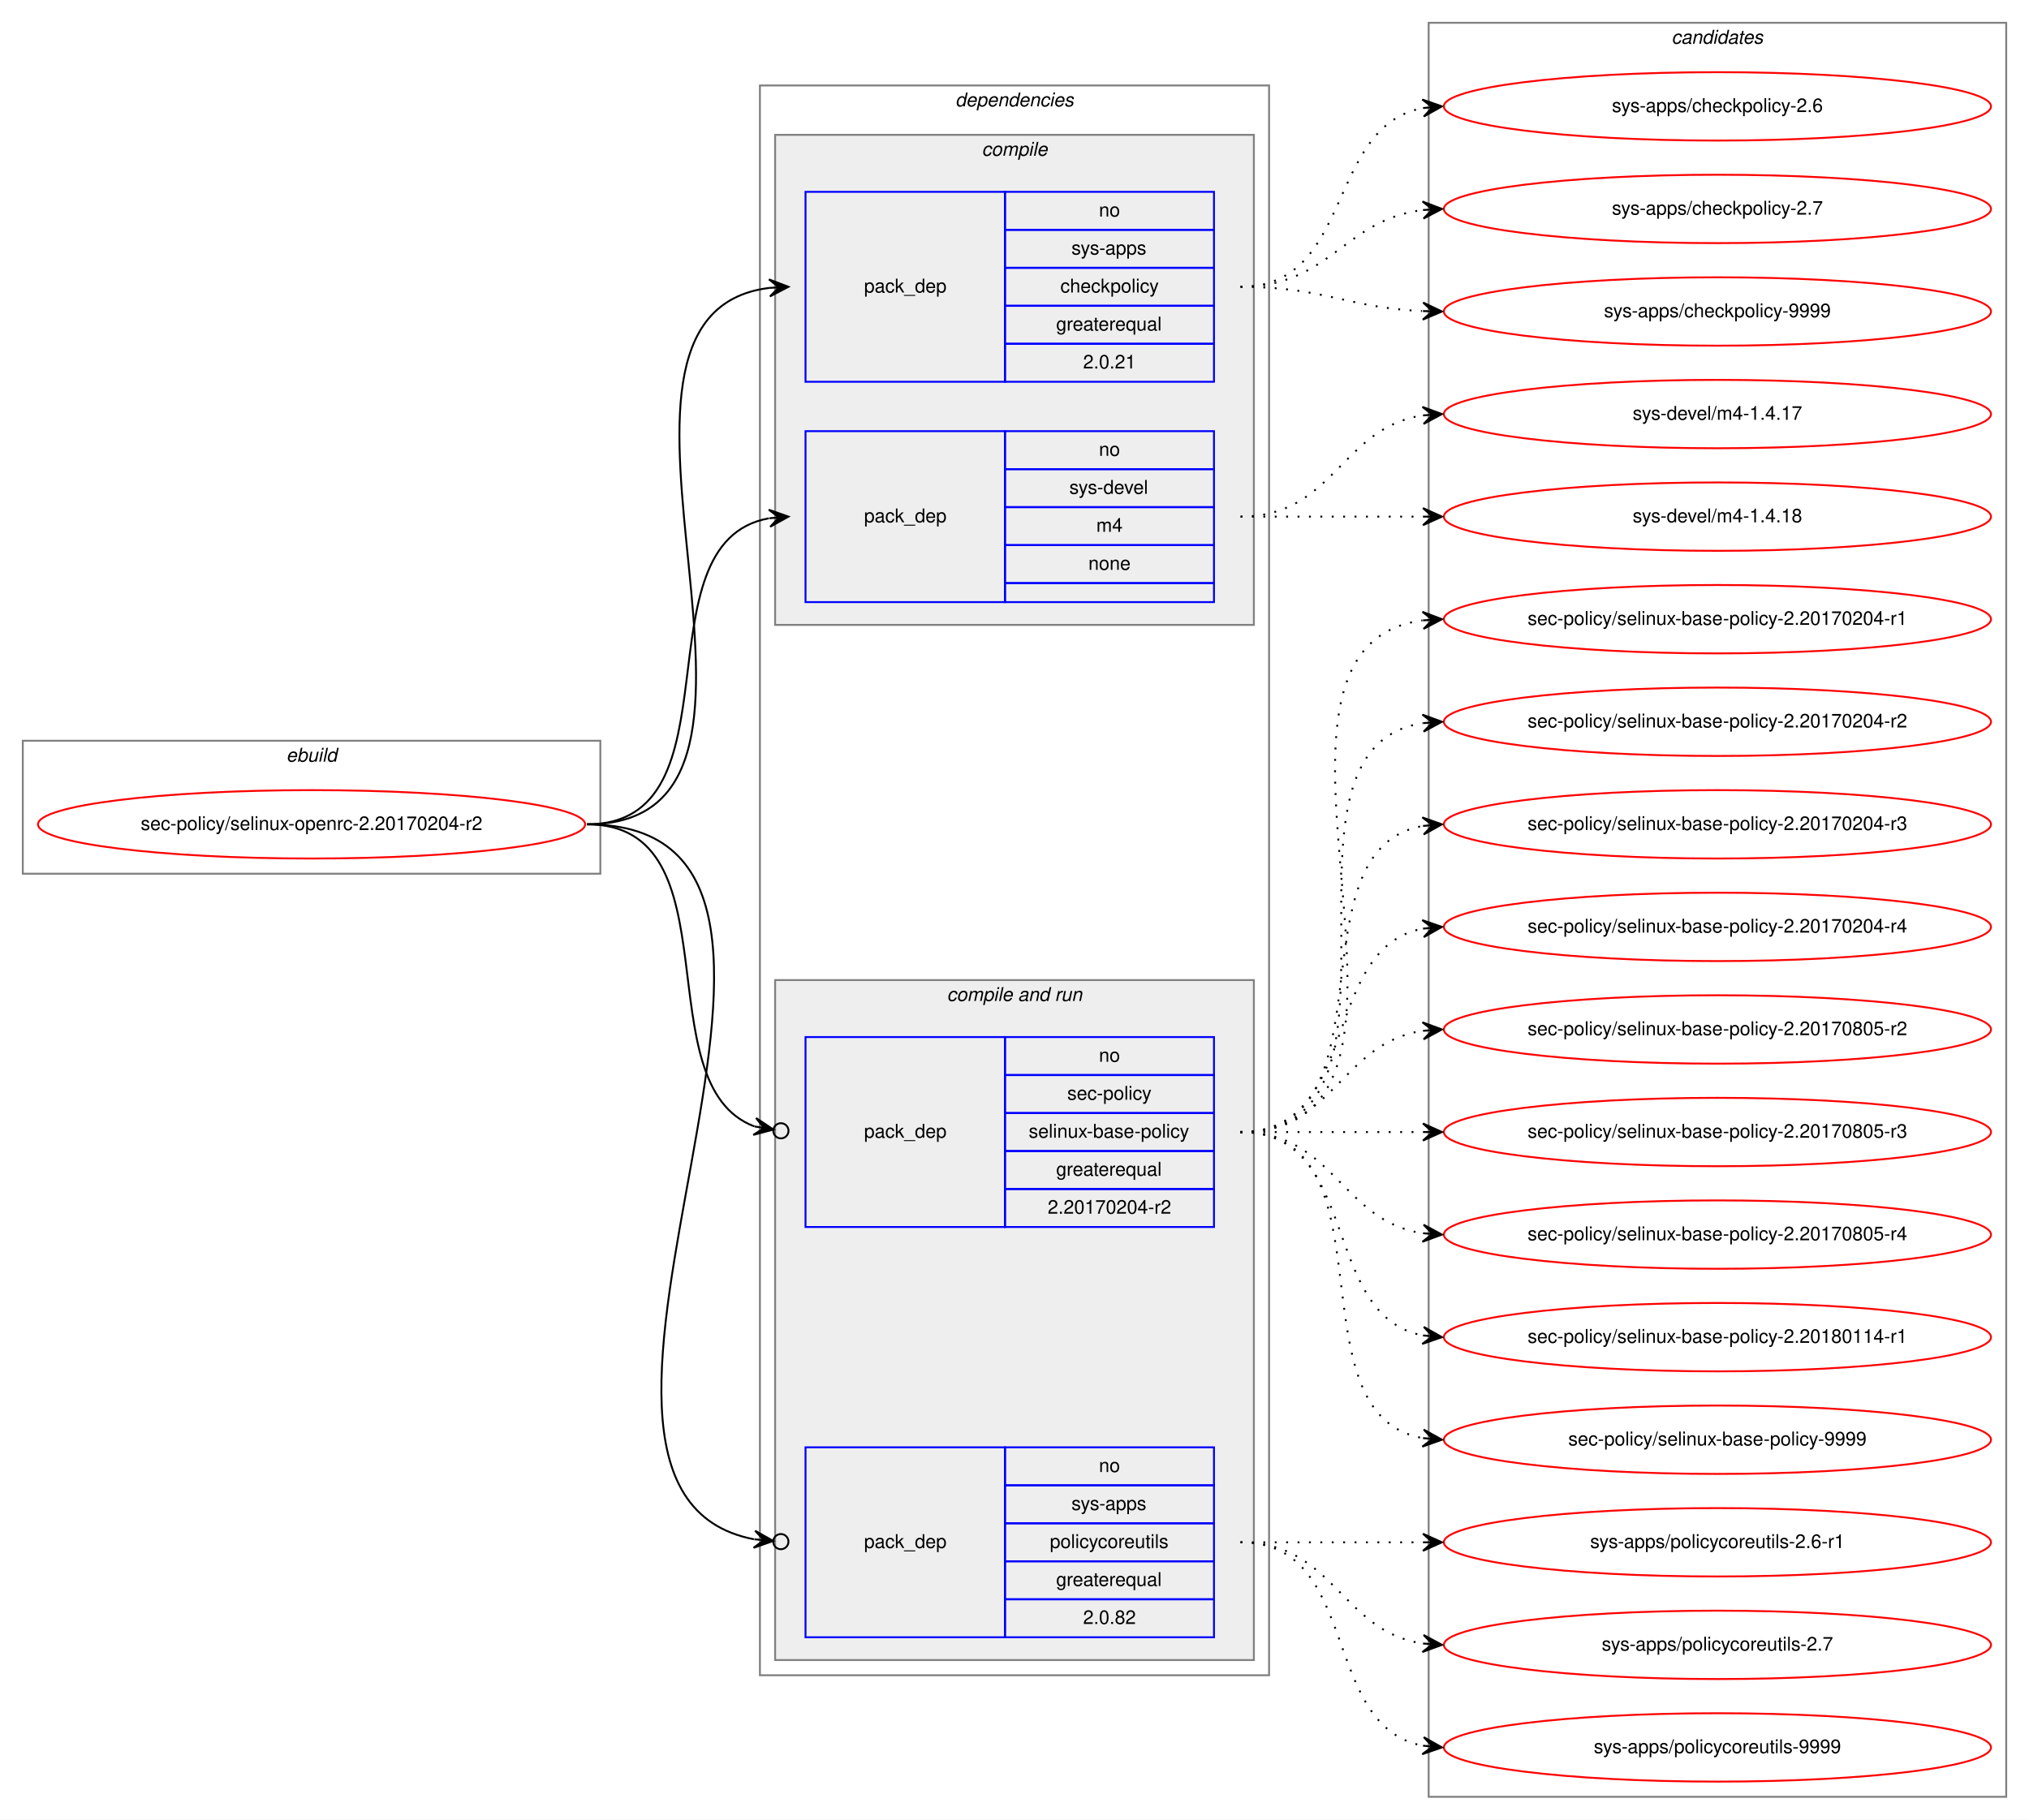
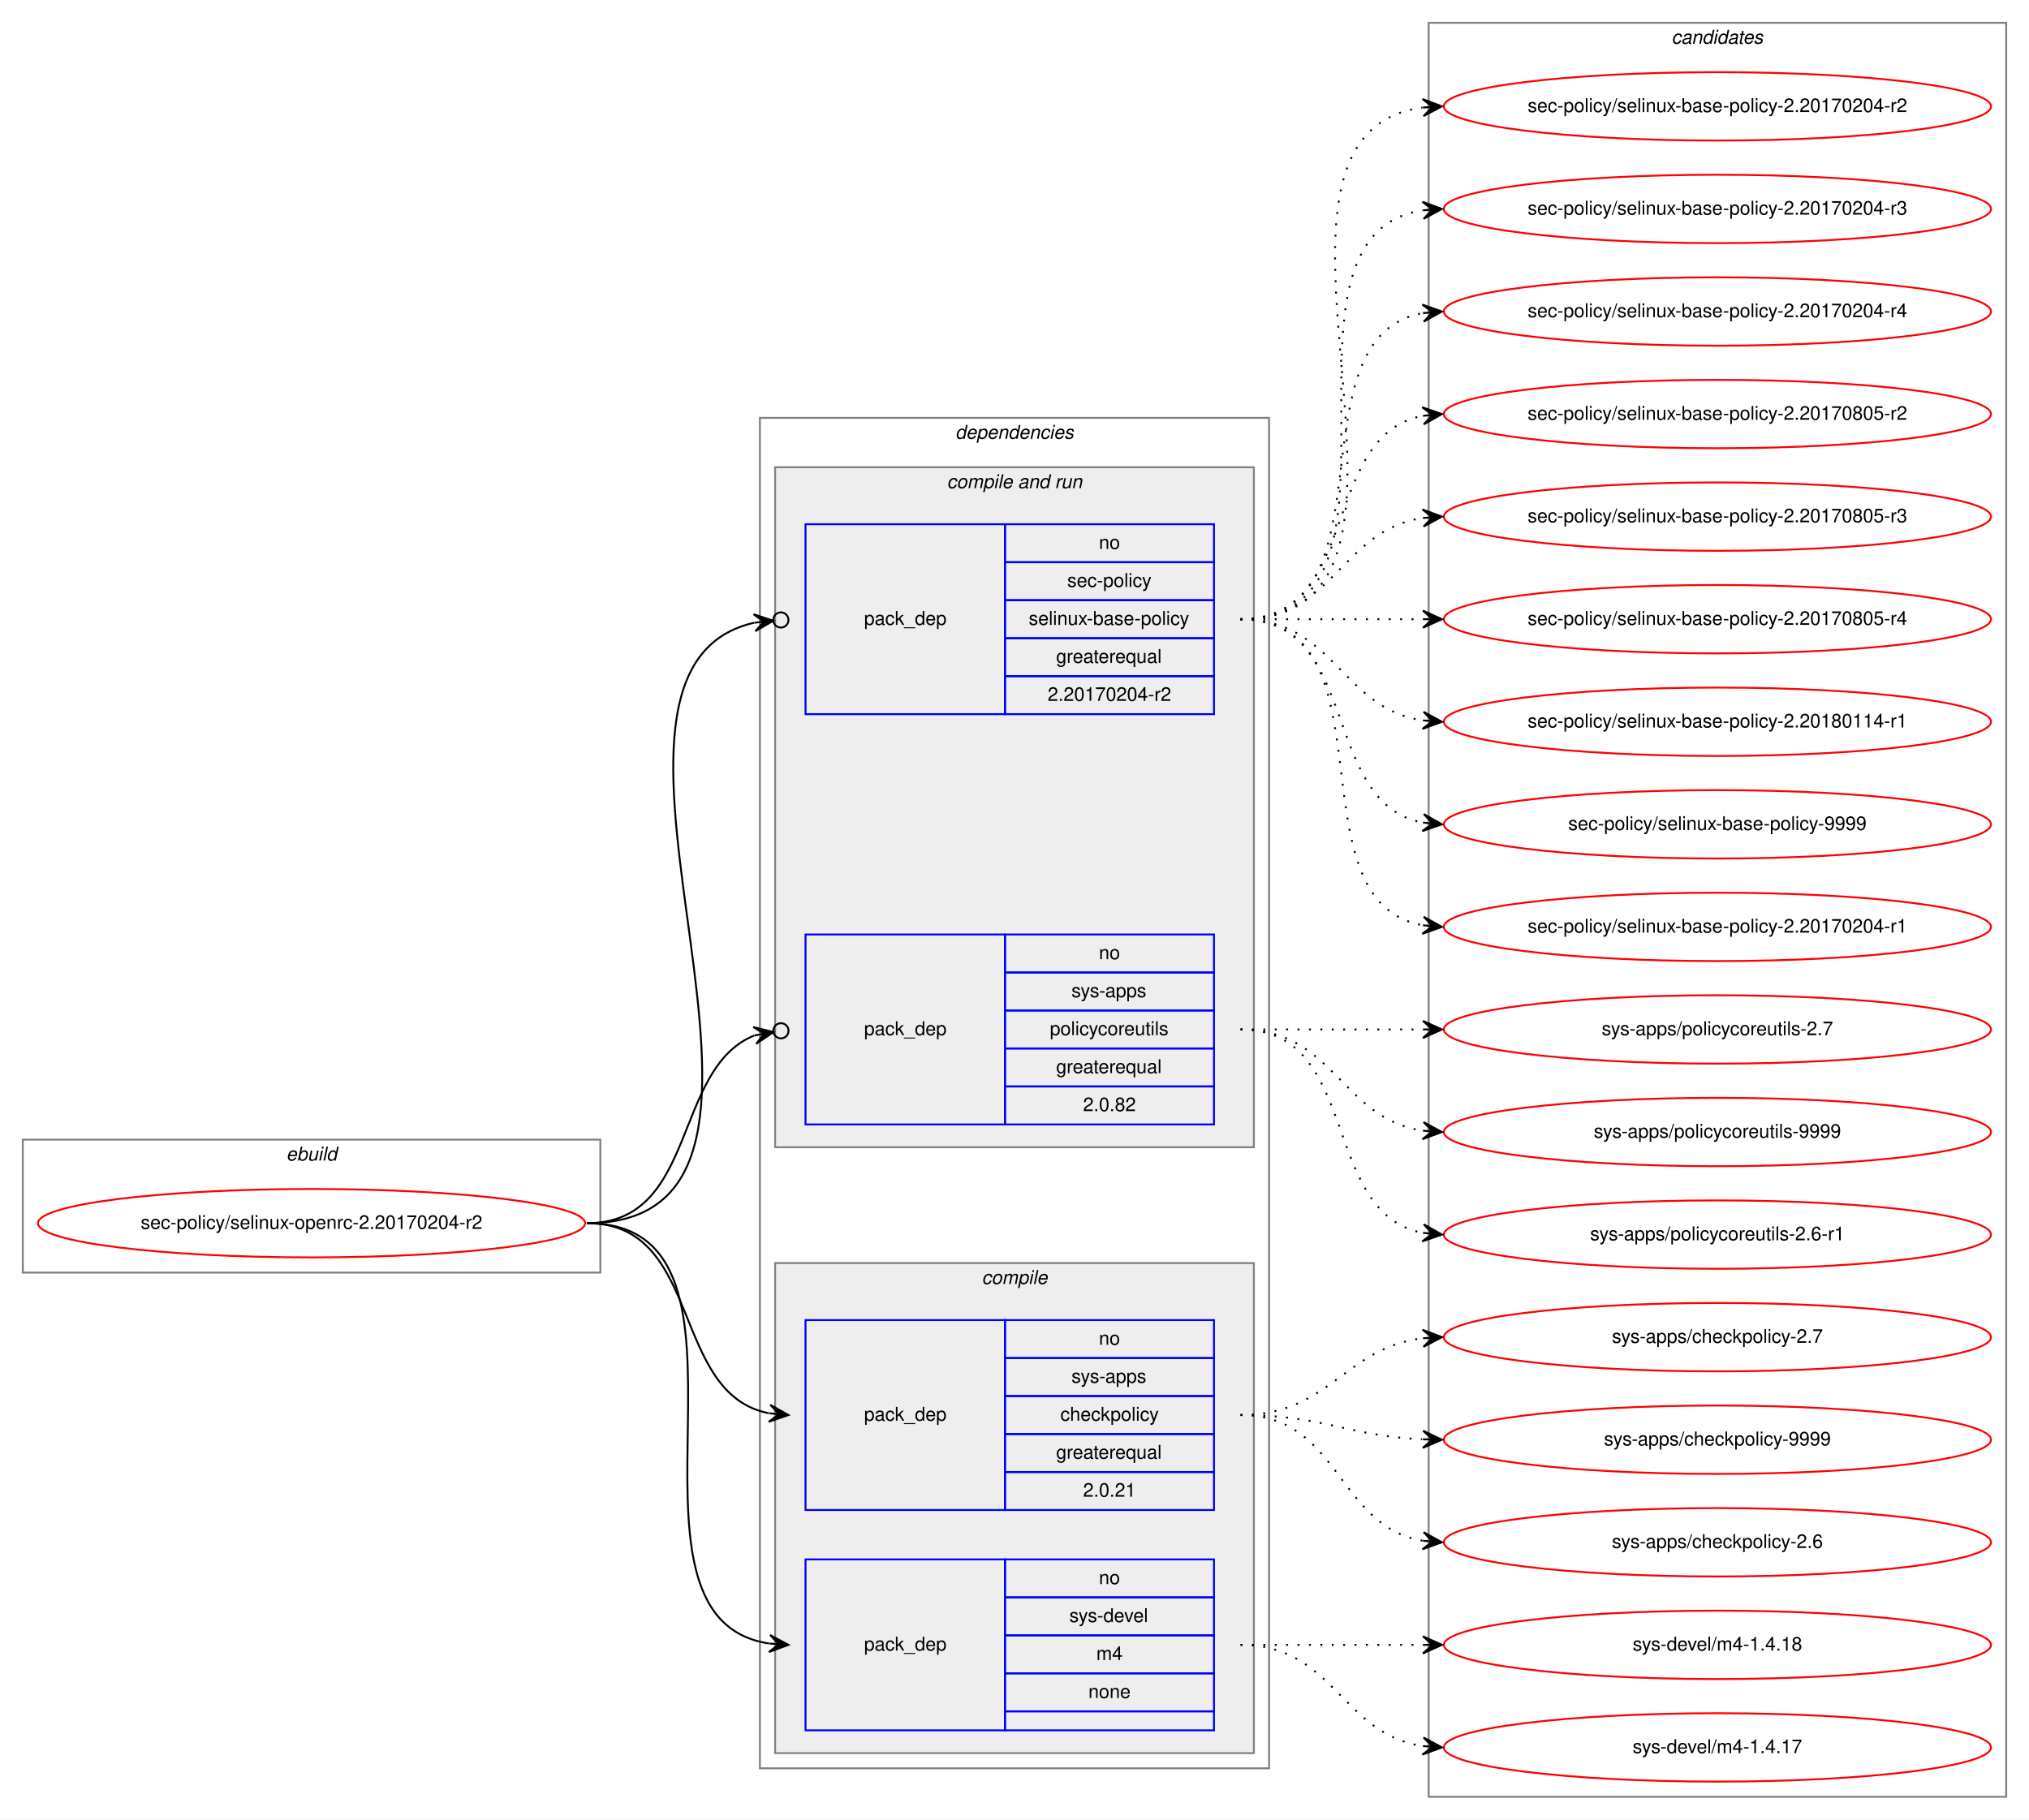
<svg xmlns="http://www.w3.org/2000/svg" xmlns:xlink="http://www.w3.org/1999/xlink" width="1068pt" height="958pt" viewBox="0.00 0.00 1068.00 958.00">
  <g id="graph0" class="graph" transform="scale(1 1) rotate(0) translate(4 954)">
    <polygon fill="white" stroke="transparent" points="-4,4 -4,-954 1064,-954 1064,4 -4,4" />
    <g id="clust1" class="cluster">
-       <polygon fill="none" stroke="gray" points="8,-494 8,-564 312,-564 312,-494 8,-494" />
-       <text text-anchor="start" x="146.66" y="-553" font-family="Helvetica,sans-Serif" font-style="italic" font-size="10.00">ebuild</text>
+       <polygon fill="none" stroke="gray" points="8,-284 8,-354 312,-354 312,-284 8,-284" />
+       <text text-anchor="start" x="146.66" y="-343" font-family="Helvetica,sans-Serif" font-style="italic" font-size="10.00">ebuild</text>
    </g>
    <g id="clust2" class="cluster">
-       <polygon fill="none" stroke="gray" points="396,-72 396,-909 664,-909 664,-72 396,-72" />
-       <text text-anchor="start" x="498.86" y="-898" font-family="Helvetica,sans-Serif" font-style="italic" font-size="10.00">dependencies</text>
+       <polygon fill="none" stroke="gray" points="396,-23 396,-734 664,-734 664,-23 396,-23" />
+       <text text-anchor="start" x="498.86" y="-723" font-family="Helvetica,sans-Serif" font-style="italic" font-size="10.00">dependencies</text>
+     </g>
+     <g id="clust6" class="cluster">
+       <polygon fill="#eeeeee" stroke="gray" points="404,-350 404,-708 656,-708 656,-350 404,-350" />
+       <text text-anchor="start" x="494.42" y="-697" font-family="Helvetica,sans-Serif" font-style="italic" font-size="10.00">compile and run</text>
    </g>
    <g id="clust3" class="cluster">
-       <polygon fill="#eeeeee" stroke="gray" points="404,-625 404,-883 656,-883 656,-625 404,-625" />
-       <text text-anchor="start" x="512.77" y="-872" font-family="Helvetica,sans-Serif" font-style="italic" font-size="10.00">compile</text>
-     </g>
-     <g id="clust6" class="cluster">
-       <polygon fill="#eeeeee" stroke="gray" points="404,-80 404,-438 656,-438 656,-80 404,-80" />
-       <text text-anchor="start" x="494.42" y="-427" font-family="Helvetica,sans-Serif" font-style="italic" font-size="10.00">compile and run</text>
+       <polygon fill="#eeeeee" stroke="gray" points="404,-31 404,-289 656,-289 656,-31 404,-31" />
+       <text text-anchor="start" x="512.77" y="-278" font-family="Helvetica,sans-Serif" font-style="italic" font-size="10.00">compile</text>
    </g>
    <g id="clust10" class="cluster">
      <polygon fill="none" stroke="gray" points="748,-8 748,-942 1052,-942 1052,-8 748,-8" />
      <text text-anchor="start" x="875.82" y="-931" font-family="Helvetica,sans-Serif" font-style="italic" font-size="10.00">candidates</text>
    </g>
    <g id="node1" class="node">
      <g id="a_node1">
        <a xlink:href="../sec-policy/selinux-openrc-2.20170204-r2.svg" xlink:title="sec-policy/selinux-openrc-2.20170204-r2">
-           <ellipse fill="none" stroke="red" cx="160" cy="-520" rx="144" ry="18" />
-           <text text-anchor="middle" x="160" y="-517" font-family="Helvetica,sans-Serif" font-size="10.00">sec-policy/selinux-openrc-2.20170204-r2</text>
+           <ellipse fill="none" stroke="red" cx="160" cy="-310" rx="144" ry="18" />
+           <text text-anchor="middle" x="160" y="-307" font-family="Helvetica,sans-Serif" font-size="10.00">sec-policy/selinux-openrc-2.20170204-r2</text>
        </a>
      </g>
    </g>
    <g id="node2" class="node">
-       <polygon fill="none" stroke="blue" points="420,-753 420,-853 525,-853 525,-753 420,-753" />
-       <text text-anchor="start" x="450.82" y="-800" font-family="Helvetica,sans-Serif" font-size="10.00">pack_dep</text>
-       <polygon fill="none" stroke="blue" points="525,-833 525,-853 635,-853 635,-833 525,-833" />
-       <text text-anchor="start" x="574.44" y="-840" font-family="Helvetica,sans-Serif" font-size="10.00">no</text>
-       <polygon fill="none" stroke="blue" points="525,-813 525,-833 635,-833 635,-813 525,-813" />
-       <text text-anchor="start" x="559.99" y="-820" font-family="Helvetica,sans-Serif" font-size="10.00">sys-apps</text>
-       <polygon fill="none" stroke="blue" points="525,-793 525,-813 635,-813 635,-793 525,-793" />
-       <text text-anchor="start" x="554.16" y="-800" font-family="Helvetica,sans-Serif" font-size="10.00">checkpolicy</text>
-       <polygon fill="none" stroke="blue" points="525,-773 525,-793 635,-793 635,-773 525,-773" />
-       <text text-anchor="start" x="551.92" y="-780" font-family="Helvetica,sans-Serif" font-size="10.00">greaterequal</text>
-       <polygon fill="none" stroke="blue" points="525,-753 525,-773 635,-773 635,-753 525,-753" />
-       <text text-anchor="start" x="566.1" y="-760" font-family="Helvetica,sans-Serif" font-size="10.00">2.0.21</text>
+       <polygon fill="none" stroke="blue" points="420,-159 420,-259 525,-259 525,-159 420,-159" />
+       <text text-anchor="start" x="450.82" y="-206" font-family="Helvetica,sans-Serif" font-size="10.00">pack_dep</text>
+       <polygon fill="none" stroke="blue" points="525,-239 525,-259 635,-259 635,-239 525,-239" />
+       <text text-anchor="start" x="574.44" y="-246" font-family="Helvetica,sans-Serif" font-size="10.00">no</text>
+       <polygon fill="none" stroke="blue" points="525,-219 525,-239 635,-239 635,-219 525,-219" />
+       <text text-anchor="start" x="559.99" y="-226" font-family="Helvetica,sans-Serif" font-size="10.00">sys-apps</text>
+       <polygon fill="none" stroke="blue" points="525,-199 525,-219 635,-219 635,-199 525,-199" />
+       <text text-anchor="start" x="554.16" y="-206" font-family="Helvetica,sans-Serif" font-size="10.00">checkpolicy</text>
+       <polygon fill="none" stroke="blue" points="525,-179 525,-199 635,-199 635,-179 525,-179" />
+       <text text-anchor="start" x="551.92" y="-186" font-family="Helvetica,sans-Serif" font-size="10.00">greaterequal</text>
+       <polygon fill="none" stroke="blue" points="525,-159 525,-179 635,-179 635,-159 525,-159" />
+       <text text-anchor="start" x="566.1" y="-166" font-family="Helvetica,sans-Serif" font-size="10.00">2.0.21</text>
    </g>
    <g id="edge1" class="edge">
-       <path fill="none" stroke="black" d="M305,-520C435.77,-520 285.06,-788.27 400.98,-802.42" />
-       <polygon fill="black" stroke="black" points="411,-803 400.76,-806.91 406.01,-802.71 401.02,-802.42 401.02,-802.42 401.02,-802.42 406.01,-802.71 401.28,-797.93 411,-803 411,-803" />
+       <path fill="none" stroke="black" d="M305,-310C366.39,-310 348.38,-220.12 400.77,-209.94" />
+       <polygon fill="black" stroke="black" points="411,-209 401.45,-214.39 406.02,-209.46 401.04,-209.91 401.04,-209.91 401.04,-209.91 406.02,-209.46 400.63,-205.43 411,-209 411,-209" />
    </g>
    <g id="node3" class="node">
-       <polygon fill="none" stroke="blue" points="420,-637 420,-727 525,-727 525,-637 420,-637" />
-       <text text-anchor="start" x="450.82" y="-679" font-family="Helvetica,sans-Serif" font-size="10.00">pack_dep</text>
-       <polygon fill="none" stroke="blue" points="525,-707 525,-727 635,-727 635,-707 525,-707" />
-       <text text-anchor="start" x="574.44" y="-714" font-family="Helvetica,sans-Serif" font-size="10.00">no</text>
-       <polygon fill="none" stroke="blue" points="525,-687 525,-707 635,-707 635,-687 525,-687" />
-       <text text-anchor="start" x="558.88" y="-694" font-family="Helvetica,sans-Serif" font-size="10.00">sys-devel</text>
-       <polygon fill="none" stroke="blue" points="525,-667 525,-687 635,-687 635,-667 525,-667" />
-       <text text-anchor="start" x="573.05" y="-674" font-family="Helvetica,sans-Serif" font-size="10.00">m4</text>
-       <polygon fill="none" stroke="blue" points="525,-647 525,-667 635,-667 635,-647 525,-647" />
-       <text text-anchor="start" x="568.88" y="-654" font-family="Helvetica,sans-Serif" font-size="10.00">none</text>
-       <polygon fill="none" stroke="blue" points="525,-637 525,-647 635,-647 635,-637 525,-637" />
+       <polygon fill="none" stroke="blue" points="420,-43 420,-133 525,-133 525,-43 420,-43" />
+       <text text-anchor="start" x="450.82" y="-85" font-family="Helvetica,sans-Serif" font-size="10.00">pack_dep</text>
+       <polygon fill="none" stroke="blue" points="525,-113 525,-133 635,-133 635,-113 525,-113" />
+       <text text-anchor="start" x="574.44" y="-120" font-family="Helvetica,sans-Serif" font-size="10.00">no</text>
+       <polygon fill="none" stroke="blue" points="525,-93 525,-113 635,-113 635,-93 525,-93" />
+       <text text-anchor="start" x="558.88" y="-100" font-family="Helvetica,sans-Serif" font-size="10.00">sys-devel</text>
+       <polygon fill="none" stroke="blue" points="525,-73 525,-93 635,-93 635,-73 525,-73" />
+       <text text-anchor="start" x="573.05" y="-80" font-family="Helvetica,sans-Serif" font-size="10.00">m4</text>
+       <polygon fill="none" stroke="blue" points="525,-53 525,-73 635,-73 635,-53 525,-53" />
+       <text text-anchor="start" x="568.88" y="-60" font-family="Helvetica,sans-Serif" font-size="10.00">none</text>
+       <polygon fill="none" stroke="blue" points="525,-43 525,-53 635,-53 635,-43 525,-43" />
    </g>
    <g id="edge2" class="edge">
-       <path fill="none" stroke="black" d="M305,-520C387.35,-520 330.36,-668.38 400.73,-681.13" />
-       <polygon fill="black" stroke="black" points="411,-682 400.66,-685.64 406.02,-681.58 401.04,-681.15 401.04,-681.15 401.04,-681.15 406.02,-681.58 401.42,-676.67 411,-682 411,-682" />
+       <path fill="none" stroke="black" d="M305,-310C410.71,-310 308.9,-102.5 400.83,-88.72" />
+       <polygon fill="black" stroke="black" points="411,-88 401.34,-93.19 406.01,-88.35 401.02,-88.7 401.02,-88.7 401.02,-88.7 406.01,-88.35 400.71,-84.22 411,-88 411,-88" />
    </g>
    <g id="node4" class="node">
-       <polygon fill="none" stroke="blue" points="420,-308 420,-408 525,-408 525,-308 420,-308" />
-       <text text-anchor="start" x="450.82" y="-355" font-family="Helvetica,sans-Serif" font-size="10.00">pack_dep</text>
-       <polygon fill="none" stroke="blue" points="525,-388 525,-408 635,-408 635,-388 525,-388" />
-       <text text-anchor="start" x="574.44" y="-395" font-family="Helvetica,sans-Serif" font-size="10.00">no</text>
-       <polygon fill="none" stroke="blue" points="525,-368 525,-388 635,-388 635,-368 525,-368" />
-       <text text-anchor="start" x="557.77" y="-375" font-family="Helvetica,sans-Serif" font-size="10.00">sec-policy</text>
-       <polygon fill="none" stroke="blue" points="525,-348 525,-368 635,-368 635,-348 525,-348" />
-       <text text-anchor="start" x="537.48" y="-355" font-family="Helvetica,sans-Serif" font-size="10.00">selinux-base-policy</text>
-       <polygon fill="none" stroke="blue" points="525,-328 525,-348 635,-348 635,-328 525,-328" />
-       <text text-anchor="start" x="551.92" y="-335" font-family="Helvetica,sans-Serif" font-size="10.00">greaterequal</text>
-       <polygon fill="none" stroke="blue" points="525,-308 525,-328 635,-328 635,-308 525,-308" />
-       <text text-anchor="start" x="547.47" y="-315" font-family="Helvetica,sans-Serif" font-size="10.00">2.20170204-r2</text>
+       <polygon fill="none" stroke="blue" points="420,-578 420,-678 525,-678 525,-578 420,-578" />
+       <text text-anchor="start" x="450.82" y="-625" font-family="Helvetica,sans-Serif" font-size="10.00">pack_dep</text>
+       <polygon fill="none" stroke="blue" points="525,-658 525,-678 635,-678 635,-658 525,-658" />
+       <text text-anchor="start" x="574.44" y="-665" font-family="Helvetica,sans-Serif" font-size="10.00">no</text>
+       <polygon fill="none" stroke="blue" points="525,-638 525,-658 635,-658 635,-638 525,-638" />
+       <text text-anchor="start" x="557.77" y="-645" font-family="Helvetica,sans-Serif" font-size="10.00">sec-policy</text>
+       <polygon fill="none" stroke="blue" points="525,-618 525,-638 635,-638 635,-618 525,-618" />
+       <text text-anchor="start" x="537.48" y="-625" font-family="Helvetica,sans-Serif" font-size="10.00">selinux-base-policy</text>
+       <polygon fill="none" stroke="blue" points="525,-598 525,-618 635,-618 635,-598 525,-598" />
+       <text text-anchor="start" x="551.92" y="-605" font-family="Helvetica,sans-Serif" font-size="10.00">greaterequal</text>
+       <polygon fill="none" stroke="blue" points="525,-578 525,-598 635,-598 635,-578 525,-578" />
+       <text text-anchor="start" x="547.47" y="-585" font-family="Helvetica,sans-Serif" font-size="10.00">2.20170204-r2</text>
    </g>
    <g id="edge3" class="edge">
-       <path fill="none" stroke="black" d="M305,-520C384.15,-520 334.57,-382.91 393.1,-360.95" />
-       <ellipse fill="none" stroke="black" cx="407.05" cy="-358.65" rx="4" ry="4" />
-       <polygon fill="black" stroke="black" points="403.11,-359.3 393.97,-365.37 398.17,-360.11 393.24,-360.93 393.24,-360.93 393.24,-360.93 398.17,-360.11 392.51,-356.49 403.11,-359.3 403.11,-359.3" />
+       <path fill="none" stroke="black" d="M305,-310C447.29,-310 278.58,-600.07 392.93,-626.13" />
+       <ellipse fill="none" stroke="black" cx="407.02" cy="-627.59" rx="4" ry="4" />
+       <polygon fill="black" stroke="black" points="403.04,-627.18 392.63,-630.63 398.07,-626.66 393.1,-626.15 393.1,-626.15 393.1,-626.15 398.07,-626.66 393.56,-621.67 403.04,-627.18 403.04,-627.18" />
    </g>
    <g id="node5" class="node">
-       <polygon fill="none" stroke="blue" points="420,-92 420,-192 525,-192 525,-92 420,-92" />
-       <text text-anchor="start" x="450.82" y="-139" font-family="Helvetica,sans-Serif" font-size="10.00">pack_dep</text>
-       <polygon fill="none" stroke="blue" points="525,-172 525,-192 635,-192 635,-172 525,-172" />
-       <text text-anchor="start" x="574.44" y="-179" font-family="Helvetica,sans-Serif" font-size="10.00">no</text>
-       <polygon fill="none" stroke="blue" points="525,-152 525,-172 635,-172 635,-152 525,-152" />
-       <text text-anchor="start" x="559.99" y="-159" font-family="Helvetica,sans-Serif" font-size="10.00">sys-apps</text>
-       <polygon fill="none" stroke="blue" points="525,-132 525,-152 635,-152 635,-132 525,-132" />
-       <text text-anchor="start" x="548.6" y="-139" font-family="Helvetica,sans-Serif" font-size="10.00">policycoreutils</text>
-       <polygon fill="none" stroke="blue" points="525,-112 525,-132 635,-132 635,-112 525,-112" />
-       <text text-anchor="start" x="551.92" y="-119" font-family="Helvetica,sans-Serif" font-size="10.00">greaterequal</text>
-       <polygon fill="none" stroke="blue" points="525,-92 525,-112 635,-112 635,-92 525,-92" />
-       <text text-anchor="start" x="566.1" y="-99" font-family="Helvetica,sans-Serif" font-size="10.00">2.0.82</text>
+       <polygon fill="none" stroke="blue" points="420,-362 420,-462 525,-462 525,-362 420,-362" />
+       <text text-anchor="start" x="450.82" y="-409" font-family="Helvetica,sans-Serif" font-size="10.00">pack_dep</text>
+       <polygon fill="none" stroke="blue" points="525,-442 525,-462 635,-462 635,-442 525,-442" />
+       <text text-anchor="start" x="574.44" y="-449" font-family="Helvetica,sans-Serif" font-size="10.00">no</text>
+       <polygon fill="none" stroke="blue" points="525,-422 525,-442 635,-442 635,-422 525,-422" />
+       <text text-anchor="start" x="559.99" y="-429" font-family="Helvetica,sans-Serif" font-size="10.00">sys-apps</text>
+       <polygon fill="none" stroke="blue" points="525,-402 525,-422 635,-422 635,-402 525,-402" />
+       <text text-anchor="start" x="548.6" y="-409" font-family="Helvetica,sans-Serif" font-size="10.00">policycoreutils</text>
+       <polygon fill="none" stroke="blue" points="525,-382 525,-402 635,-402 635,-382 525,-382" />
+       <text text-anchor="start" x="551.92" y="-389" font-family="Helvetica,sans-Serif" font-size="10.00">greaterequal</text>
+       <polygon fill="none" stroke="blue" points="525,-362 525,-382 635,-382 635,-362 525,-362" />
+       <text text-anchor="start" x="566.1" y="-369" font-family="Helvetica,sans-Serif" font-size="10.00">2.0.82</text>
    </g>
    <g id="edge4" class="edge">
-       <path fill="none" stroke="black" d="M305,-520C472.84,-520 254.42,-170.24 392.83,-143.6" />
-       <ellipse fill="none" stroke="black" cx="407.02" cy="-142.35" rx="4" ry="4" />
-       <polygon fill="black" stroke="black" points="403.03,-142.7 393.47,-148.07 398.05,-143.14 393.07,-143.58 393.07,-143.58 393.07,-143.58 398.05,-143.14 392.67,-139.1 403.03,-142.7 403.03,-142.7" />
+       <path fill="none" stroke="black" d="M305,-310C363.48,-310 349.84,-391.62 393.11,-408.84" />
+       <ellipse fill="none" stroke="black" cx="407.06" cy="-411.3" rx="4" ry="4" />
+       <polygon fill="black" stroke="black" points="403.12,-410.61 392.49,-413.3 398.2,-409.74 393.28,-408.86 393.28,-408.86 393.28,-408.86 398.2,-409.74 394.06,-404.43 403.12,-410.61 403.12,-410.61" />
    </g>
    <g id="node6" class="node">
      <g id="a_node6">
        <a xlink:href="../sys-apps/checkpolicy-2.6.svg" xlink:title="sys-apps/checkpolicy-2.6">
-           <ellipse fill="none" stroke="red" cx="900" cy="-898" rx="144" ry="18" />
-           <text text-anchor="middle" x="900" y="-895" font-family="Helvetica,sans-Serif" font-size="10.00">sys-apps/checkpolicy-2.6</text>
+           <ellipse fill="none" stroke="red" cx="900" cy="-142" rx="144" ry="18" />
+           <text text-anchor="middle" x="900" y="-139" font-family="Helvetica,sans-Serif" font-size="10.00">sys-apps/checkpolicy-2.6</text>
        </a>
      </g>
    </g>
    <g id="edge5" class="edge">
-       <path fill="none" stroke="black" stroke-dasharray="1,5" d="M649,-803C708.68,-803 693.79,-887.54 745.03,-897.12" />
-       <polygon fill="black" stroke="black" points="755,-898 744.64,-901.6 750.02,-897.56 745.04,-897.12 745.04,-897.12 745.04,-897.12 750.02,-897.56 745.43,-892.64 755,-898 755,-898" />
+       <path fill="none" stroke="black" stroke-dasharray="1,5" d="M649,-209C701.14,-209 699.72,-150.36 744.95,-142.8" />
+       <polygon fill="black" stroke="black" points="755,-142 745.39,-147.28 750.02,-142.4 745.03,-142.79 745.03,-142.79 745.03,-142.79 750.02,-142.4 744.67,-138.31 755,-142 755,-142" />
    </g>
    <g id="node7" class="node">
      <g id="a_node7">
        <a xlink:href="../sys-apps/checkpolicy-2.7.svg" xlink:title="sys-apps/checkpolicy-2.7">
-           <ellipse fill="none" stroke="red" cx="900" cy="-844" rx="144" ry="18" />
-           <text text-anchor="middle" x="900" y="-841" font-family="Helvetica,sans-Serif" font-size="10.00">sys-apps/checkpolicy-2.7</text>
+           <ellipse fill="none" stroke="red" cx="900" cy="-250" rx="144" ry="18" />
+           <text text-anchor="middle" x="900" y="-247" font-family="Helvetica,sans-Serif" font-size="10.00">sys-apps/checkpolicy-2.7</text>
        </a>
      </g>
    </g>
    <g id="edge6" class="edge">
-       <path fill="none" stroke="black" stroke-dasharray="1,5" d="M649,-803C695.96,-803 703.56,-838.44 744.99,-843.42" />
-       <polygon fill="black" stroke="black" points="755,-844 744.76,-847.91 750.01,-843.71 745.02,-843.42 745.02,-843.42 745.02,-843.42 750.01,-843.71 745.28,-838.93 755,-844 755,-844" />
+       <path fill="none" stroke="black" stroke-dasharray="1,5" d="M649,-209C695.96,-209 703.56,-244.44 744.99,-249.42" />
+       <polygon fill="black" stroke="black" points="755,-250 744.76,-253.91 750.01,-249.71 745.02,-249.42 745.02,-249.42 745.02,-249.42 750.01,-249.71 745.28,-244.93 755,-250 755,-250" />
    </g>
    <g id="node8" class="node">
      <g id="a_node8">
        <a xlink:href="../sys-apps/checkpolicy-9999.svg" xlink:title="sys-apps/checkpolicy-9999">
-           <ellipse fill="none" stroke="red" cx="900" cy="-790" rx="144" ry="18" />
-           <text text-anchor="middle" x="900" y="-787" font-family="Helvetica,sans-Serif" font-size="10.00">sys-apps/checkpolicy-9999</text>
+           <ellipse fill="none" stroke="red" cx="900" cy="-196" rx="144" ry="18" />
+           <text text-anchor="middle" x="900" y="-193" font-family="Helvetica,sans-Serif" font-size="10.00">sys-apps/checkpolicy-9999</text>
        </a>
      </g>
    </g>
    <g id="edge7" class="edge">
-       <path fill="none" stroke="black" stroke-dasharray="1,5" d="M649,-803C692.76,-803 705.58,-791.95 744.51,-790.23" />
-       <polygon fill="black" stroke="black" points="755,-790 745.1,-794.71 750,-790.11 745,-790.22 745,-790.22 745,-790.22 750,-790.11 744.91,-785.72 755,-790 755,-790" />
+       <path fill="none" stroke="black" stroke-dasharray="1,5" d="M649,-209C692.76,-209 705.58,-197.95 744.51,-196.23" />
+       <polygon fill="black" stroke="black" points="755,-196 745.1,-200.71 750,-196.11 745,-196.22 745,-196.22 745,-196.22 750,-196.11 744.91,-191.72 755,-196 755,-196" />
    </g>
    <g id="node9" class="node">
      <g id="a_node9">
        <a xlink:href="../sys-devel/m4-1.4.17.svg" xlink:title="sys-devel/m4-1.4.17">
-           <ellipse fill="none" stroke="red" cx="900" cy="-736" rx="144" ry="18" />
-           <text text-anchor="middle" x="900" y="-733" font-family="Helvetica,sans-Serif" font-size="10.00">sys-devel/m4-1.4.17</text>
+           <ellipse fill="none" stroke="red" cx="900" cy="-34" rx="144" ry="18" />
+           <text text-anchor="middle" x="900" y="-31" font-family="Helvetica,sans-Serif" font-size="10.00">sys-devel/m4-1.4.17</text>
        </a>
      </g>
    </g>
    <g id="edge8" class="edge">
-       <path fill="none" stroke="black" stroke-dasharray="1,5" d="M649,-682C698.26,-682 701.85,-728.87 744.86,-735.28" />
-       <polygon fill="black" stroke="black" points="755,-736 744.71,-739.78 750.01,-735.64 745.03,-735.29 745.03,-735.29 745.03,-735.29 750.01,-735.64 745.35,-730.8 755,-736 755,-736" />
+       <path fill="none" stroke="black" stroke-dasharray="1,5" d="M649,-88C698.26,-88 701.85,-41.13 744.86,-34.72" />
+       <polygon fill="black" stroke="black" points="755,-34 745.35,-39.2 750.01,-34.36 745.03,-34.71 745.03,-34.71 745.03,-34.71 750.01,-34.36 744.71,-30.22 755,-34 755,-34" />
    </g>
    <g id="node10" class="node">
      <g id="a_node10">
        <a xlink:href="../sys-devel/m4-1.4.18.svg" xlink:title="sys-devel/m4-1.4.18">
-           <ellipse fill="none" stroke="red" cx="900" cy="-682" rx="144" ry="18" />
-           <text text-anchor="middle" x="900" y="-679" font-family="Helvetica,sans-Serif" font-size="10.00">sys-devel/m4-1.4.18</text>
+           <ellipse fill="none" stroke="red" cx="900" cy="-88" rx="144" ry="18" />
+           <text text-anchor="middle" x="900" y="-85" font-family="Helvetica,sans-Serif" font-size="10.00">sys-devel/m4-1.4.18</text>
        </a>
      </g>
    </g>
    <g id="edge9" class="edge">
-       <path fill="none" stroke="black" stroke-dasharray="1,5" d="M649,-682C692.43,-682 705.83,-682 744.57,-682" />
-       <polygon fill="black" stroke="black" points="755,-682 745,-686.5 750,-682 745,-682 745,-682 745,-682 750,-682 745,-677.5 755,-682 755,-682" />
+       <path fill="none" stroke="black" stroke-dasharray="1,5" d="M649,-88C692.43,-88 705.83,-88 744.57,-88" />
+       <polygon fill="black" stroke="black" points="755,-88 745,-92.5 750,-88 745,-88 745,-88 745,-88 750,-88 745,-83.5 755,-88 755,-88" />
    </g>
    <g id="node11" class="node">
      <g id="a_node11">
        <a xlink:href="../sec-policy/selinux-base-policy-2.20170204-r1.svg" xlink:title="sec-policy/selinux-base-policy-2.20170204-r1">
-           <ellipse fill="none" stroke="red" cx="900" cy="-628" rx="144" ry="18" />
-           <text text-anchor="middle" x="900" y="-625" font-family="Helvetica,sans-Serif" font-size="10.00">sec-policy/selinux-base-policy-2.20170204-r1</text>
+           <ellipse fill="none" stroke="red" cx="900" cy="-466" rx="144" ry="18" />
+           <text text-anchor="middle" x="900" y="-463" font-family="Helvetica,sans-Serif" font-size="10.00">sec-policy/selinux-base-policy-2.20170204-r1</text>
        </a>
      </g>
    </g>
    <g id="edge10" class="edge">
-       <path fill="none" stroke="black" stroke-dasharray="1,5" d="M649,-358C774.27,-358 634.46,-612.92 744.71,-627.36" />
-       <polygon fill="black" stroke="black" points="755,-628 744.74,-631.87 750.01,-627.69 745.02,-627.38 745.02,-627.38 745.02,-627.38 750.01,-627.69 745.3,-622.89 755,-628 755,-628" />
+       <path fill="none" stroke="black" stroke-dasharray="1,5" d="M649,-628C731.35,-628 674.36,-479.62 744.73,-466.87" />
+       <polygon fill="black" stroke="black" points="755,-466 745.42,-471.33 750.02,-466.42 745.04,-466.85 745.04,-466.85 745.04,-466.85 750.02,-466.42 744.66,-462.36 755,-466 755,-466" />
    </g>
    <g id="node12" class="node">
      <g id="a_node12">
        <a xlink:href="../sec-policy/selinux-base-policy-2.20170204-r2.svg" xlink:title="sec-policy/selinux-base-policy-2.20170204-r2">
-           <ellipse fill="none" stroke="red" cx="900" cy="-574" rx="144" ry="18" />
-           <text text-anchor="middle" x="900" y="-571" font-family="Helvetica,sans-Serif" font-size="10.00">sec-policy/selinux-base-policy-2.20170204-r2</text>
+           <ellipse fill="none" stroke="red" cx="900" cy="-898" rx="144" ry="18" />
+           <text text-anchor="middle" x="900" y="-895" font-family="Helvetica,sans-Serif" font-size="10.00">sec-policy/selinux-base-policy-2.20170204-r2</text>
        </a>
      </g>
    </g>
    <g id="edge11" class="edge">
-       <path fill="none" stroke="black" stroke-dasharray="1,5" d="M649,-358C752.28,-358 655.19,-559.49 744.77,-573.26" />
-       <polygon fill="black" stroke="black" points="755,-574 744.7,-577.77 750.01,-573.64 745.03,-573.28 745.03,-573.28 745.03,-573.28 750.01,-573.64 745.35,-568.79 755,-574 755,-574" />
+       <path fill="none" stroke="black" stroke-dasharray="1,5" d="M649,-628C774.27,-628 634.46,-882.92 744.71,-897.36" />
+       <polygon fill="black" stroke="black" points="755,-898 744.74,-901.87 750.01,-897.69 745.02,-897.38 745.02,-897.38 745.02,-897.38 750.01,-897.69 745.3,-892.89 755,-898 755,-898" />
    </g>
    <g id="node13" class="node">
      <g id="a_node13">
        <a xlink:href="../sec-policy/selinux-base-policy-2.20170204-r3.svg" xlink:title="sec-policy/selinux-base-policy-2.20170204-r3">
-           <ellipse fill="none" stroke="red" cx="900" cy="-520" rx="144" ry="18" />
-           <text text-anchor="middle" x="900" y="-517" font-family="Helvetica,sans-Serif" font-size="10.00">sec-policy/selinux-base-policy-2.20170204-r3</text>
+           <ellipse fill="none" stroke="red" cx="900" cy="-844" rx="144" ry="18" />
+           <text text-anchor="middle" x="900" y="-841" font-family="Helvetica,sans-Serif" font-size="10.00">sec-policy/selinux-base-policy-2.20170204-r3</text>
        </a>
      </g>
    </g>
    <g id="edge12" class="edge">
-       <path fill="none" stroke="black" stroke-dasharray="1,5" d="M649,-358C731.35,-358 674.36,-506.38 744.73,-519.13" />
-       <polygon fill="black" stroke="black" points="755,-520 744.66,-523.64 750.02,-519.58 745.04,-519.15 745.04,-519.15 745.04,-519.15 750.02,-519.58 745.42,-514.67 755,-520 755,-520" />
+       <path fill="none" stroke="black" stroke-dasharray="1,5" d="M649,-628C752.28,-628 655.19,-829.49 744.77,-843.26" />
+       <polygon fill="black" stroke="black" points="755,-844 744.7,-847.77 750.01,-843.64 745.03,-843.28 745.03,-843.28 745.03,-843.28 750.01,-843.64 745.35,-838.79 755,-844 755,-844" />
    </g>
    <g id="node14" class="node">
      <g id="a_node14">
        <a xlink:href="../sec-policy/selinux-base-policy-2.20170204-r4.svg" xlink:title="sec-policy/selinux-base-policy-2.20170204-r4">
-           <ellipse fill="none" stroke="red" cx="900" cy="-466" rx="144" ry="18" />
-           <text text-anchor="middle" x="900" y="-463" font-family="Helvetica,sans-Serif" font-size="10.00">sec-policy/selinux-base-policy-2.20170204-r4</text>
+           <ellipse fill="none" stroke="red" cx="900" cy="-790" rx="144" ry="18" />
+           <text text-anchor="middle" x="900" y="-787" font-family="Helvetica,sans-Serif" font-size="10.00">sec-policy/selinux-base-policy-2.20170204-r4</text>
        </a>
      </g>
    </g>
    <g id="edge13" class="edge">
-       <path fill="none" stroke="black" stroke-dasharray="1,5" d="M649,-358C712.58,-358 690.58,-454.51 744.79,-465.07" />
-       <polygon fill="black" stroke="black" points="755,-466 744.63,-469.57 750.02,-465.54 745.04,-465.09 745.04,-465.09 745.04,-465.09 750.02,-465.54 745.45,-460.61 755,-466 755,-466" />
+       <path fill="none" stroke="black" stroke-dasharray="1,5" d="M649,-628C731.35,-628 674.36,-776.38 744.73,-789.13" />
+       <polygon fill="black" stroke="black" points="755,-790 744.66,-793.64 750.02,-789.58 745.04,-789.15 745.04,-789.15 745.04,-789.15 750.02,-789.58 745.42,-784.67 755,-790 755,-790" />
    </g>
    <g id="node15" class="node">
      <g id="a_node15">
        <a xlink:href="../sec-policy/selinux-base-policy-2.20170805-r2.svg" xlink:title="sec-policy/selinux-base-policy-2.20170805-r2">
-           <ellipse fill="none" stroke="red" cx="900" cy="-412" rx="144" ry="18" />
-           <text text-anchor="middle" x="900" y="-409" font-family="Helvetica,sans-Serif" font-size="10.00">sec-policy/selinux-base-policy-2.20170805-r2</text>
+           <ellipse fill="none" stroke="red" cx="900" cy="-736" rx="144" ry="18" />
+           <text text-anchor="middle" x="900" y="-733" font-family="Helvetica,sans-Serif" font-size="10.00">sec-policy/selinux-base-policy-2.20170805-r2</text>
        </a>
      </g>
    </g>
    <g id="edge14" class="edge">
-       <path fill="none" stroke="black" stroke-dasharray="1,5" d="M649,-358C698.26,-358 701.85,-404.87 744.86,-411.28" />
-       <polygon fill="black" stroke="black" points="755,-412 744.71,-415.78 750.01,-411.64 745.03,-411.29 745.03,-411.29 745.03,-411.29 750.01,-411.64 745.35,-406.8 755,-412 755,-412" />
+       <path fill="none" stroke="black" stroke-dasharray="1,5" d="M649,-628C712.58,-628 690.58,-724.51 744.79,-735.07" />
+       <polygon fill="black" stroke="black" points="755,-736 744.63,-739.57 750.02,-735.54 745.04,-735.09 745.04,-735.09 745.04,-735.09 750.02,-735.54 745.45,-730.61 755,-736 755,-736" />
    </g>
    <g id="node16" class="node">
      <g id="a_node16">
        <a xlink:href="../sec-policy/selinux-base-policy-2.20170805-r3.svg" xlink:title="sec-policy/selinux-base-policy-2.20170805-r3">
-           <ellipse fill="none" stroke="red" cx="900" cy="-358" rx="144" ry="18" />
-           <text text-anchor="middle" x="900" y="-355" font-family="Helvetica,sans-Serif" font-size="10.00">sec-policy/selinux-base-policy-2.20170805-r3</text>
+           <ellipse fill="none" stroke="red" cx="900" cy="-682" rx="144" ry="18" />
+           <text text-anchor="middle" x="900" y="-679" font-family="Helvetica,sans-Serif" font-size="10.00">sec-policy/selinux-base-policy-2.20170805-r3</text>
        </a>
      </g>
    </g>
    <g id="edge15" class="edge">
-       <path fill="none" stroke="black" stroke-dasharray="1,5" d="M649,-358C692.43,-358 705.83,-358 744.57,-358" />
-       <polygon fill="black" stroke="black" points="755,-358 745,-362.5 750,-358 745,-358 745,-358 745,-358 750,-358 745,-353.5 755,-358 755,-358" />
+       <path fill="none" stroke="black" stroke-dasharray="1,5" d="M649,-628C698.26,-628 701.85,-674.87 744.86,-681.28" />
+       <polygon fill="black" stroke="black" points="755,-682 744.71,-685.78 750.01,-681.64 745.03,-681.29 745.03,-681.29 745.03,-681.29 750.01,-681.64 745.35,-676.8 755,-682 755,-682" />
    </g>
    <g id="node17" class="node">
      <g id="a_node17">
        <a xlink:href="../sec-policy/selinux-base-policy-2.20170805-r4.svg" xlink:title="sec-policy/selinux-base-policy-2.20170805-r4">
-           <ellipse fill="none" stroke="red" cx="900" cy="-304" rx="144" ry="18" />
-           <text text-anchor="middle" x="900" y="-301" font-family="Helvetica,sans-Serif" font-size="10.00">sec-policy/selinux-base-policy-2.20170805-r4</text>
+           <ellipse fill="none" stroke="red" cx="900" cy="-628" rx="144" ry="18" />
+           <text text-anchor="middle" x="900" y="-625" font-family="Helvetica,sans-Serif" font-size="10.00">sec-policy/selinux-base-policy-2.20170805-r4</text>
        </a>
      </g>
    </g>
    <g id="edge16" class="edge">
-       <path fill="none" stroke="black" stroke-dasharray="1,5" d="M649,-358C698.26,-358 701.85,-311.13 744.86,-304.72" />
-       <polygon fill="black" stroke="black" points="755,-304 745.35,-309.2 750.01,-304.36 745.03,-304.71 745.03,-304.71 745.03,-304.71 750.01,-304.36 744.71,-300.22 755,-304 755,-304" />
+       <path fill="none" stroke="black" stroke-dasharray="1,5" d="M649,-628C692.43,-628 705.83,-628 744.57,-628" />
+       <polygon fill="black" stroke="black" points="755,-628 745,-632.5 750,-628 745,-628 745,-628 745,-628 750,-628 745,-623.5 755,-628 755,-628" />
    </g>
    <g id="node18" class="node">
      <g id="a_node18">
        <a xlink:href="../sec-policy/selinux-base-policy-2.20180114-r1.svg" xlink:title="sec-policy/selinux-base-policy-2.20180114-r1">
-           <ellipse fill="none" stroke="red" cx="900" cy="-250" rx="144" ry="18" />
-           <text text-anchor="middle" x="900" y="-247" font-family="Helvetica,sans-Serif" font-size="10.00">sec-policy/selinux-base-policy-2.20180114-r1</text>
+           <ellipse fill="none" stroke="red" cx="900" cy="-574" rx="144" ry="18" />
+           <text text-anchor="middle" x="900" y="-571" font-family="Helvetica,sans-Serif" font-size="10.00">sec-policy/selinux-base-policy-2.20180114-r1</text>
        </a>
      </g>
    </g>
    <g id="edge17" class="edge">
-       <path fill="none" stroke="black" stroke-dasharray="1,5" d="M649,-358C712.58,-358 690.58,-261.49 744.79,-250.93" />
-       <polygon fill="black" stroke="black" points="755,-250 745.45,-255.39 750.02,-250.46 745.04,-250.91 745.04,-250.91 745.04,-250.91 750.02,-250.46 744.63,-246.43 755,-250 755,-250" />
+       <path fill="none" stroke="black" stroke-dasharray="1,5" d="M649,-628C698.26,-628 701.85,-581.13 744.86,-574.72" />
+       <polygon fill="black" stroke="black" points="755,-574 745.35,-579.2 750.01,-574.36 745.03,-574.71 745.03,-574.71 745.03,-574.71 750.01,-574.36 744.71,-570.22 755,-574 755,-574" />
    </g>
    <g id="node19" class="node">
      <g id="a_node19">
        <a xlink:href="../sec-policy/selinux-base-policy-9999.svg" xlink:title="sec-policy/selinux-base-policy-9999">
-           <ellipse fill="none" stroke="red" cx="900" cy="-196" rx="144" ry="18" />
-           <text text-anchor="middle" x="900" y="-193" font-family="Helvetica,sans-Serif" font-size="10.00">sec-policy/selinux-base-policy-9999</text>
+           <ellipse fill="none" stroke="red" cx="900" cy="-520" rx="144" ry="18" />
+           <text text-anchor="middle" x="900" y="-517" font-family="Helvetica,sans-Serif" font-size="10.00">sec-policy/selinux-base-policy-9999</text>
        </a>
      </g>
    </g>
    <g id="edge18" class="edge">
-       <path fill="none" stroke="black" stroke-dasharray="1,5" d="M649,-358C731.35,-358 674.36,-209.62 744.73,-196.87" />
-       <polygon fill="black" stroke="black" points="755,-196 745.42,-201.33 750.02,-196.42 745.04,-196.85 745.04,-196.85 745.04,-196.85 750.02,-196.42 744.66,-192.36 755,-196 755,-196" />
+       <path fill="none" stroke="black" stroke-dasharray="1,5" d="M649,-628C712.58,-628 690.58,-531.49 744.79,-520.93" />
+       <polygon fill="black" stroke="black" points="755,-520 745.45,-525.39 750.02,-520.46 745.04,-520.91 745.04,-520.91 745.04,-520.91 750.02,-520.46 744.63,-516.43 755,-520 755,-520" />
    </g>
    <g id="node20" class="node">
      <g id="a_node20">
        <a xlink:href="../sys-apps/policycoreutils-2.6-r1.svg" xlink:title="sys-apps/policycoreutils-2.6-r1">
-           <ellipse fill="none" stroke="red" cx="900" cy="-142" rx="144" ry="18" />
-           <text text-anchor="middle" x="900" y="-139" font-family="Helvetica,sans-Serif" font-size="10.00">sys-apps/policycoreutils-2.6-r1</text>
+           <ellipse fill="none" stroke="red" cx="900" cy="-304" rx="144" ry="18" />
+           <text text-anchor="middle" x="900" y="-301" font-family="Helvetica,sans-Serif" font-size="10.00">sys-apps/policycoreutils-2.6-r1</text>
        </a>
      </g>
    </g>
    <g id="edge19" class="edge">
-       <path fill="none" stroke="black" stroke-dasharray="1,5" d="M649,-142C692.43,-142 705.83,-142 744.57,-142" />
-       <polygon fill="black" stroke="black" points="755,-142 745,-146.5 750,-142 745,-142 745,-142 745,-142 750,-142 745,-137.5 755,-142 755,-142" />
+       <path fill="none" stroke="black" stroke-dasharray="1,5" d="M649,-412C712.58,-412 690.58,-315.49 744.79,-304.93" />
+       <polygon fill="black" stroke="black" points="755,-304 745.45,-309.39 750.02,-304.46 745.04,-304.91 745.04,-304.91 745.04,-304.91 750.02,-304.46 744.63,-300.43 755,-304 755,-304" />
    </g>
    <g id="node21" class="node">
      <g id="a_node21">
        <a xlink:href="../sys-apps/policycoreutils-2.7.svg" xlink:title="sys-apps/policycoreutils-2.7">
-           <ellipse fill="none" stroke="red" cx="900" cy="-88" rx="144" ry="18" />
-           <text text-anchor="middle" x="900" y="-85" font-family="Helvetica,sans-Serif" font-size="10.00">sys-apps/policycoreutils-2.7</text>
+           <ellipse fill="none" stroke="red" cx="900" cy="-412" rx="144" ry="18" />
+           <text text-anchor="middle" x="900" y="-409" font-family="Helvetica,sans-Serif" font-size="10.00">sys-apps/policycoreutils-2.7</text>
        </a>
      </g>
    </g>
    <g id="edge20" class="edge">
-       <path fill="none" stroke="black" stroke-dasharray="1,5" d="M649,-142C698.26,-142 701.85,-95.13 744.86,-88.72" />
-       <polygon fill="black" stroke="black" points="755,-88 745.35,-93.2 750.01,-88.36 745.03,-88.71 745.03,-88.71 745.03,-88.71 750.01,-88.36 744.71,-84.22 755,-88 755,-88" />
+       <path fill="none" stroke="black" stroke-dasharray="1,5" d="M649,-412C692.43,-412 705.83,-412 744.57,-412" />
+       <polygon fill="black" stroke="black" points="755,-412 745,-416.5 750,-412 745,-412 745,-412 745,-412 750,-412 745,-407.5 755,-412 755,-412" />
    </g>
    <g id="node22" class="node">
      <g id="a_node22">
        <a xlink:href="../sys-apps/policycoreutils-9999.svg" xlink:title="sys-apps/policycoreutils-9999">
-           <ellipse fill="none" stroke="red" cx="900" cy="-34" rx="144" ry="18" />
-           <text text-anchor="middle" x="900" y="-31" font-family="Helvetica,sans-Serif" font-size="10.00">sys-apps/policycoreutils-9999</text>
+           <ellipse fill="none" stroke="red" cx="900" cy="-358" rx="144" ry="18" />
+           <text text-anchor="middle" x="900" y="-355" font-family="Helvetica,sans-Serif" font-size="10.00">sys-apps/policycoreutils-9999</text>
        </a>
      </g>
    </g>
    <g id="edge21" class="edge">
-       <path fill="none" stroke="black" stroke-dasharray="1,5" d="M649,-142C712.58,-142 690.58,-45.49 744.79,-34.93" />
-       <polygon fill="black" stroke="black" points="755,-34 745.45,-39.39 750.02,-34.46 745.04,-34.91 745.04,-34.91 745.04,-34.91 750.02,-34.46 744.63,-30.43 755,-34 755,-34" />
+       <path fill="none" stroke="black" stroke-dasharray="1,5" d="M649,-412C698.26,-412 701.85,-365.13 744.86,-358.72" />
+       <polygon fill="black" stroke="black" points="755,-358 745.35,-363.2 750.01,-358.36 745.03,-358.71 745.03,-358.71 745.03,-358.71 750.01,-358.36 744.71,-354.22 755,-358 755,-358" />
    </g>
  </g>
</svg>
